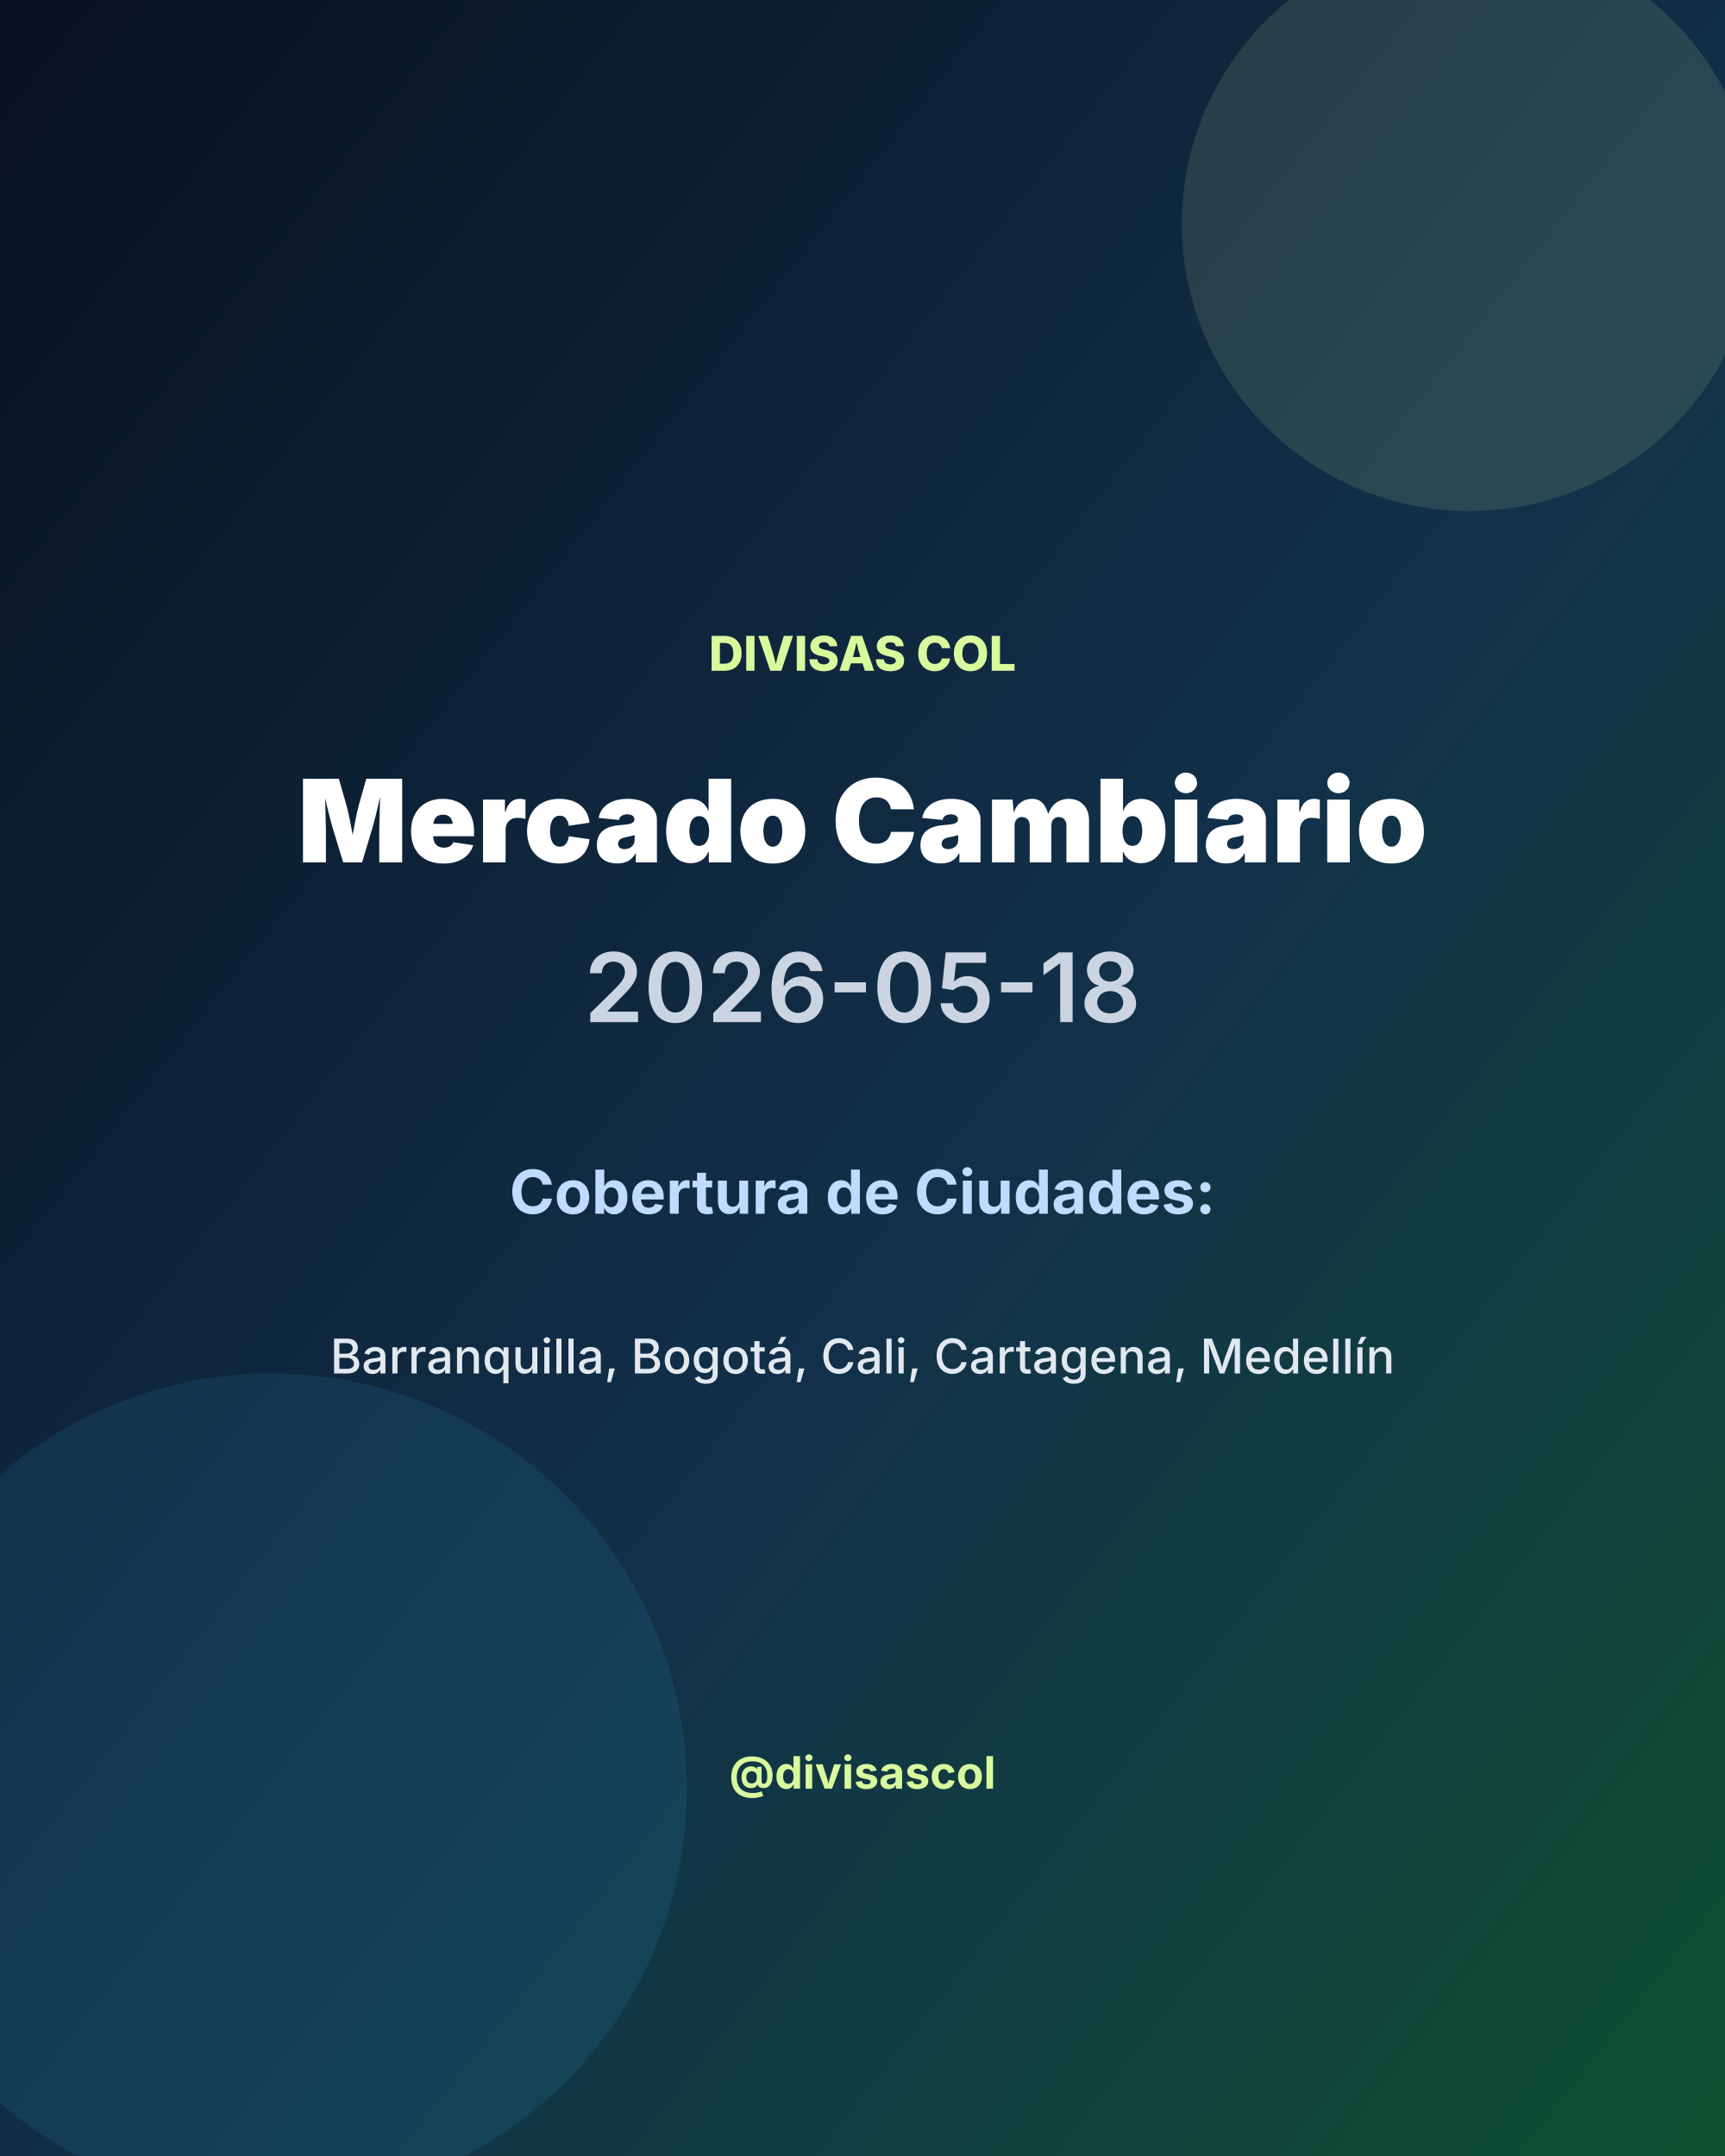
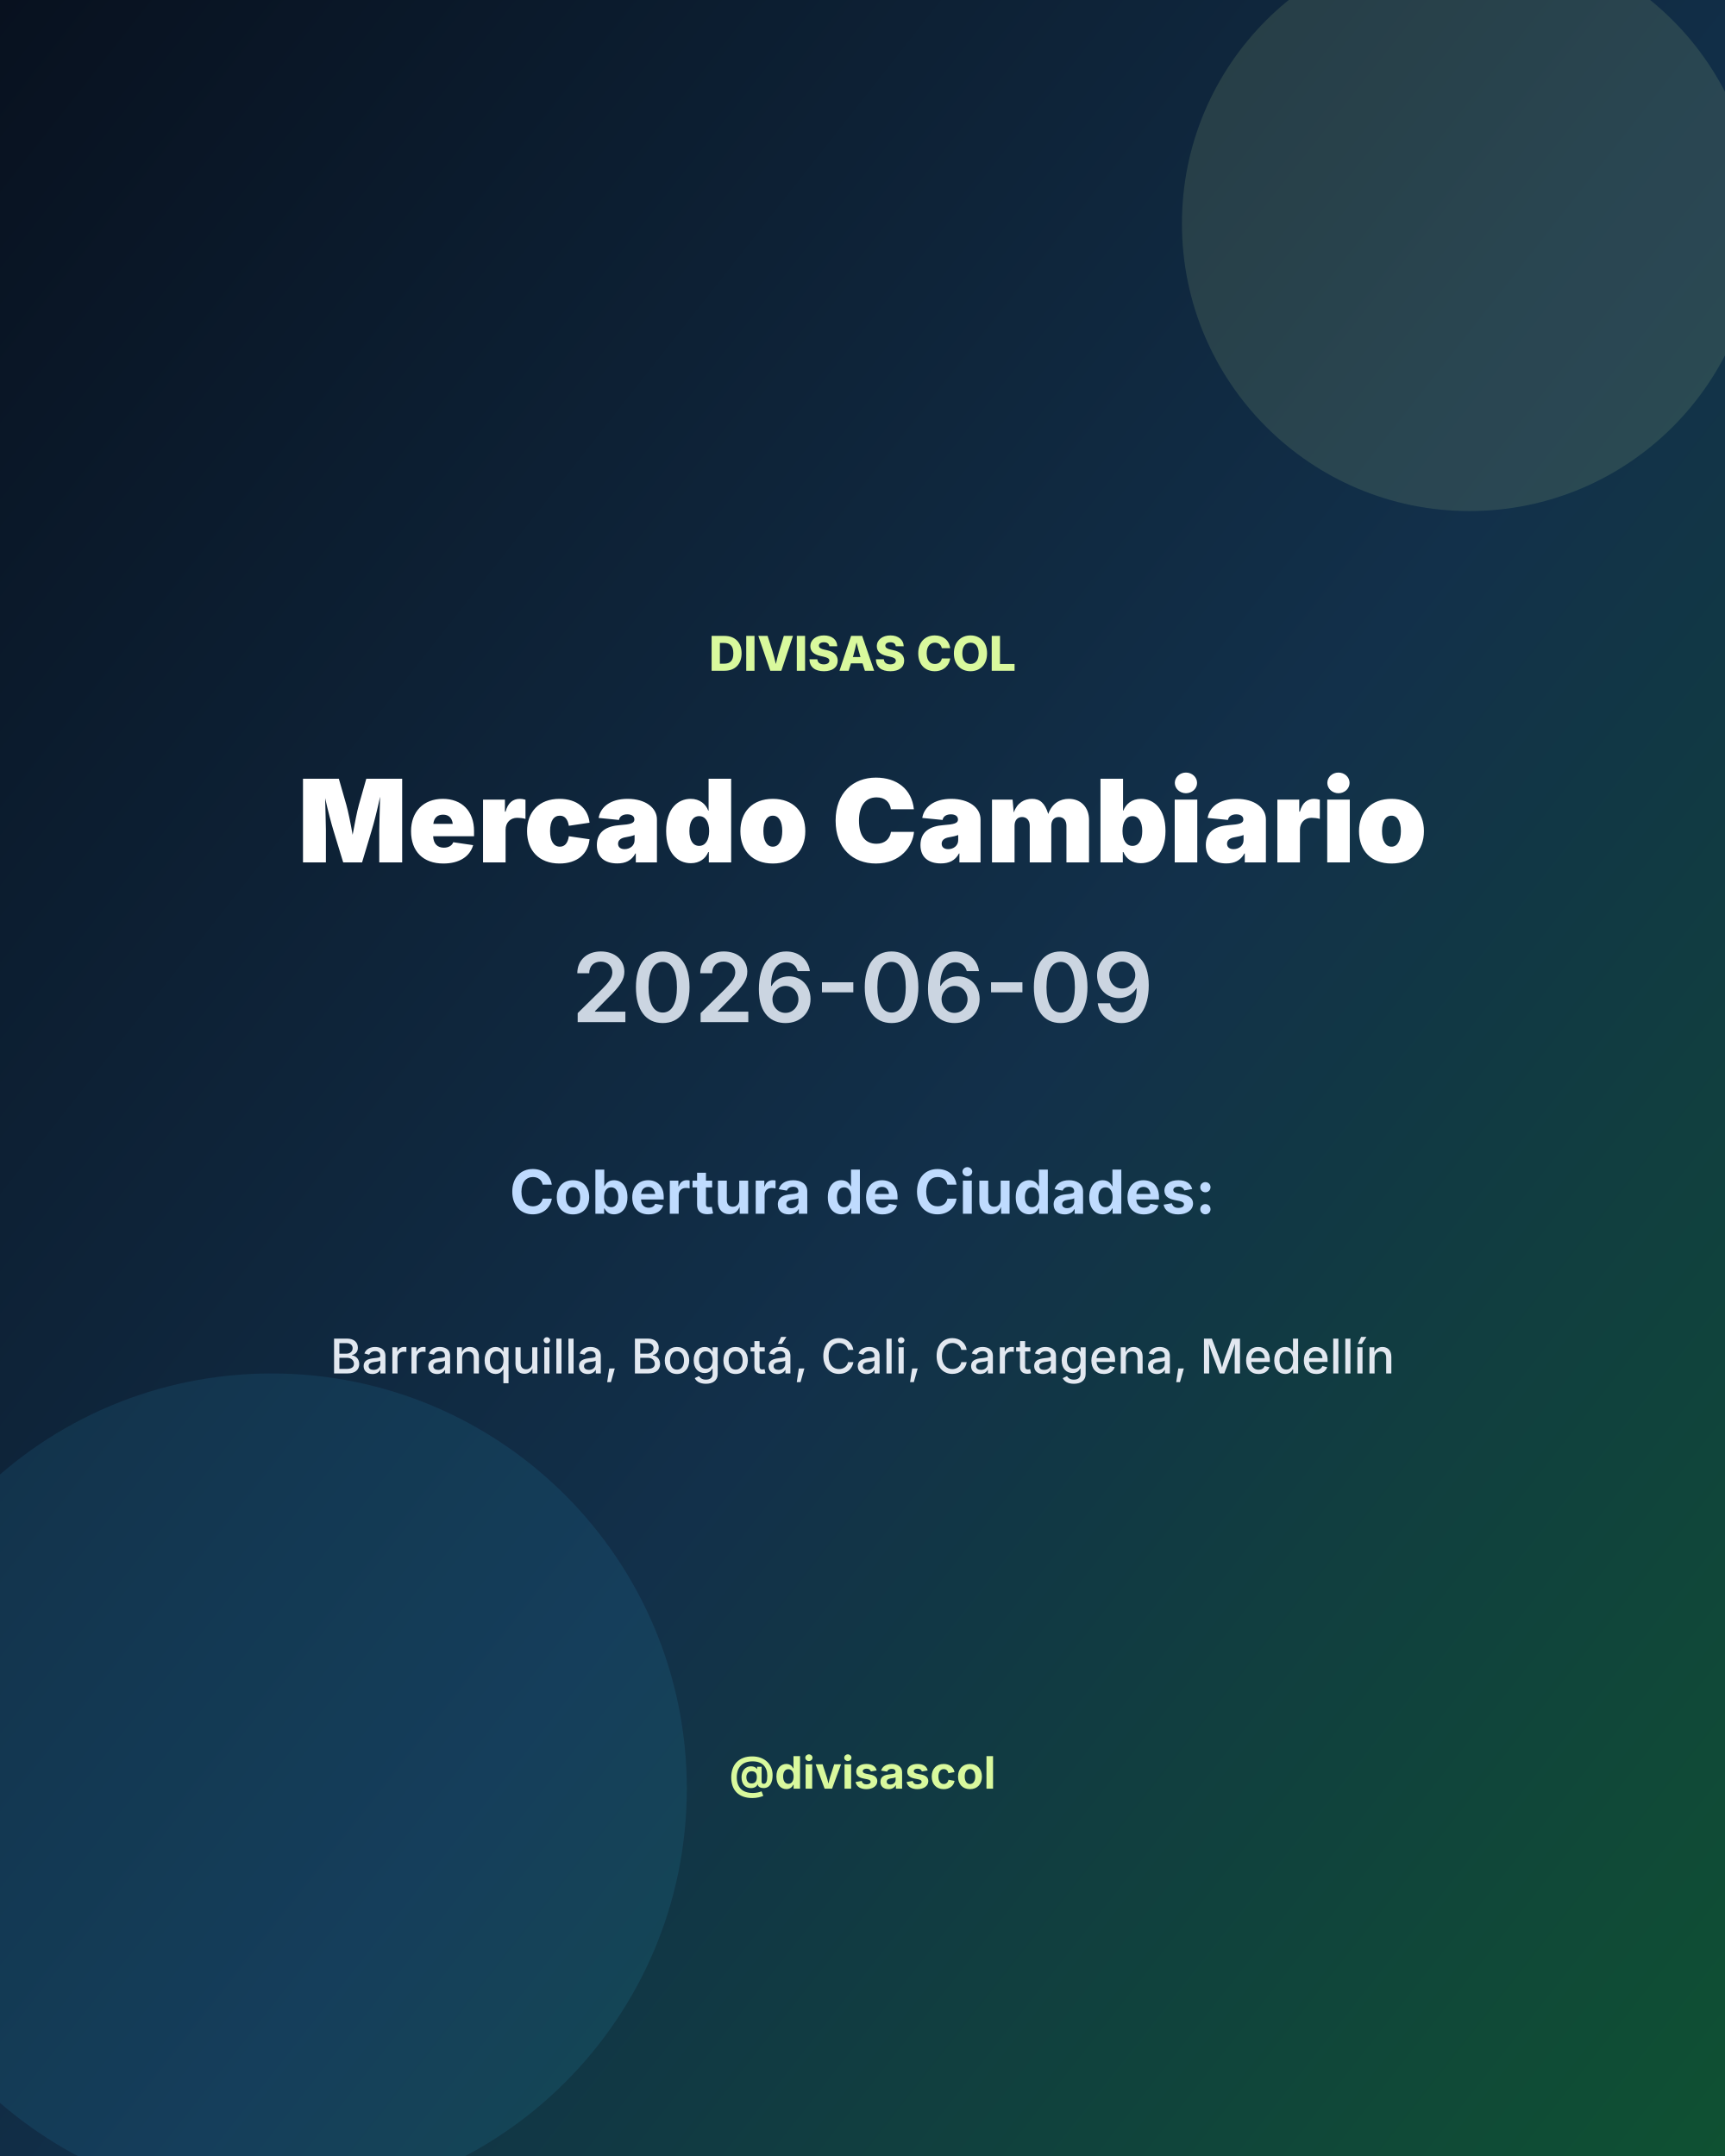
<svg xmlns="http://www.w3.org/2000/svg" width="1080" height="1350" viewBox="0 0 1080 1350">
  <defs>
    <linearGradient id="bg" x1="0" y1="0" x2="1" y2="1">
      <stop offset="0%" stop-color="#08111f" />
      <stop offset="55%" stop-color="#12304a" />
      <stop offset="100%" stop-color="#0f5132" />
    </linearGradient>
  </defs>
  <rect width="1080" height="1350" fill="url(#bg)" />
  <circle cx="920" cy="140" r="180" fill="#d9f99d" opacity="0.12" />
  <circle cx="170" cy="1120" r="260" fill="#38bdf8" opacity="0.10" />
  <text x="540" y="420" fill="#d9f99d" font-size="30" font-family="Inter, Arial, sans-serif" font-weight="800" text-anchor="middle">DIVISAS COL</text>
  <text x="540" y="540" fill="#ffffff" font-size="72" font-family="Inter, Arial, sans-serif" font-weight="900" text-anchor="middle">Mercado Cambiario</text>
-   <text x="540" y="640" fill="#cbd5e1" font-size="60" font-family="Inter, Arial, sans-serif" font-weight="600" text-anchor="middle">2026-05-18</text>
+   <text x="540" y="640" fill="#cbd5e1" font-size="60" font-family="Inter, Arial, sans-serif" font-weight="600" text-anchor="middle">2026-06-09</text>
  <text x="540" y="760" fill="#bfdbfe" font-size="38" font-family="Inter, Arial, sans-serif" font-weight="700" text-anchor="middle">Cobertura de Ciudades:</text>
  <text x="540" y="860" fill="#e2e8f0" font-size="30" font-family="Inter, Arial, sans-serif" font-weight="500" text-anchor="middle">Barranquilla, Bogotá, Cali, Cartagena, Medellín</text>
  <text x="540" y="1120" fill="#d9f99d" font-size="28" font-family="Inter, Arial, sans-serif" font-weight="700" text-anchor="middle">@divisascol</text>
</svg>
